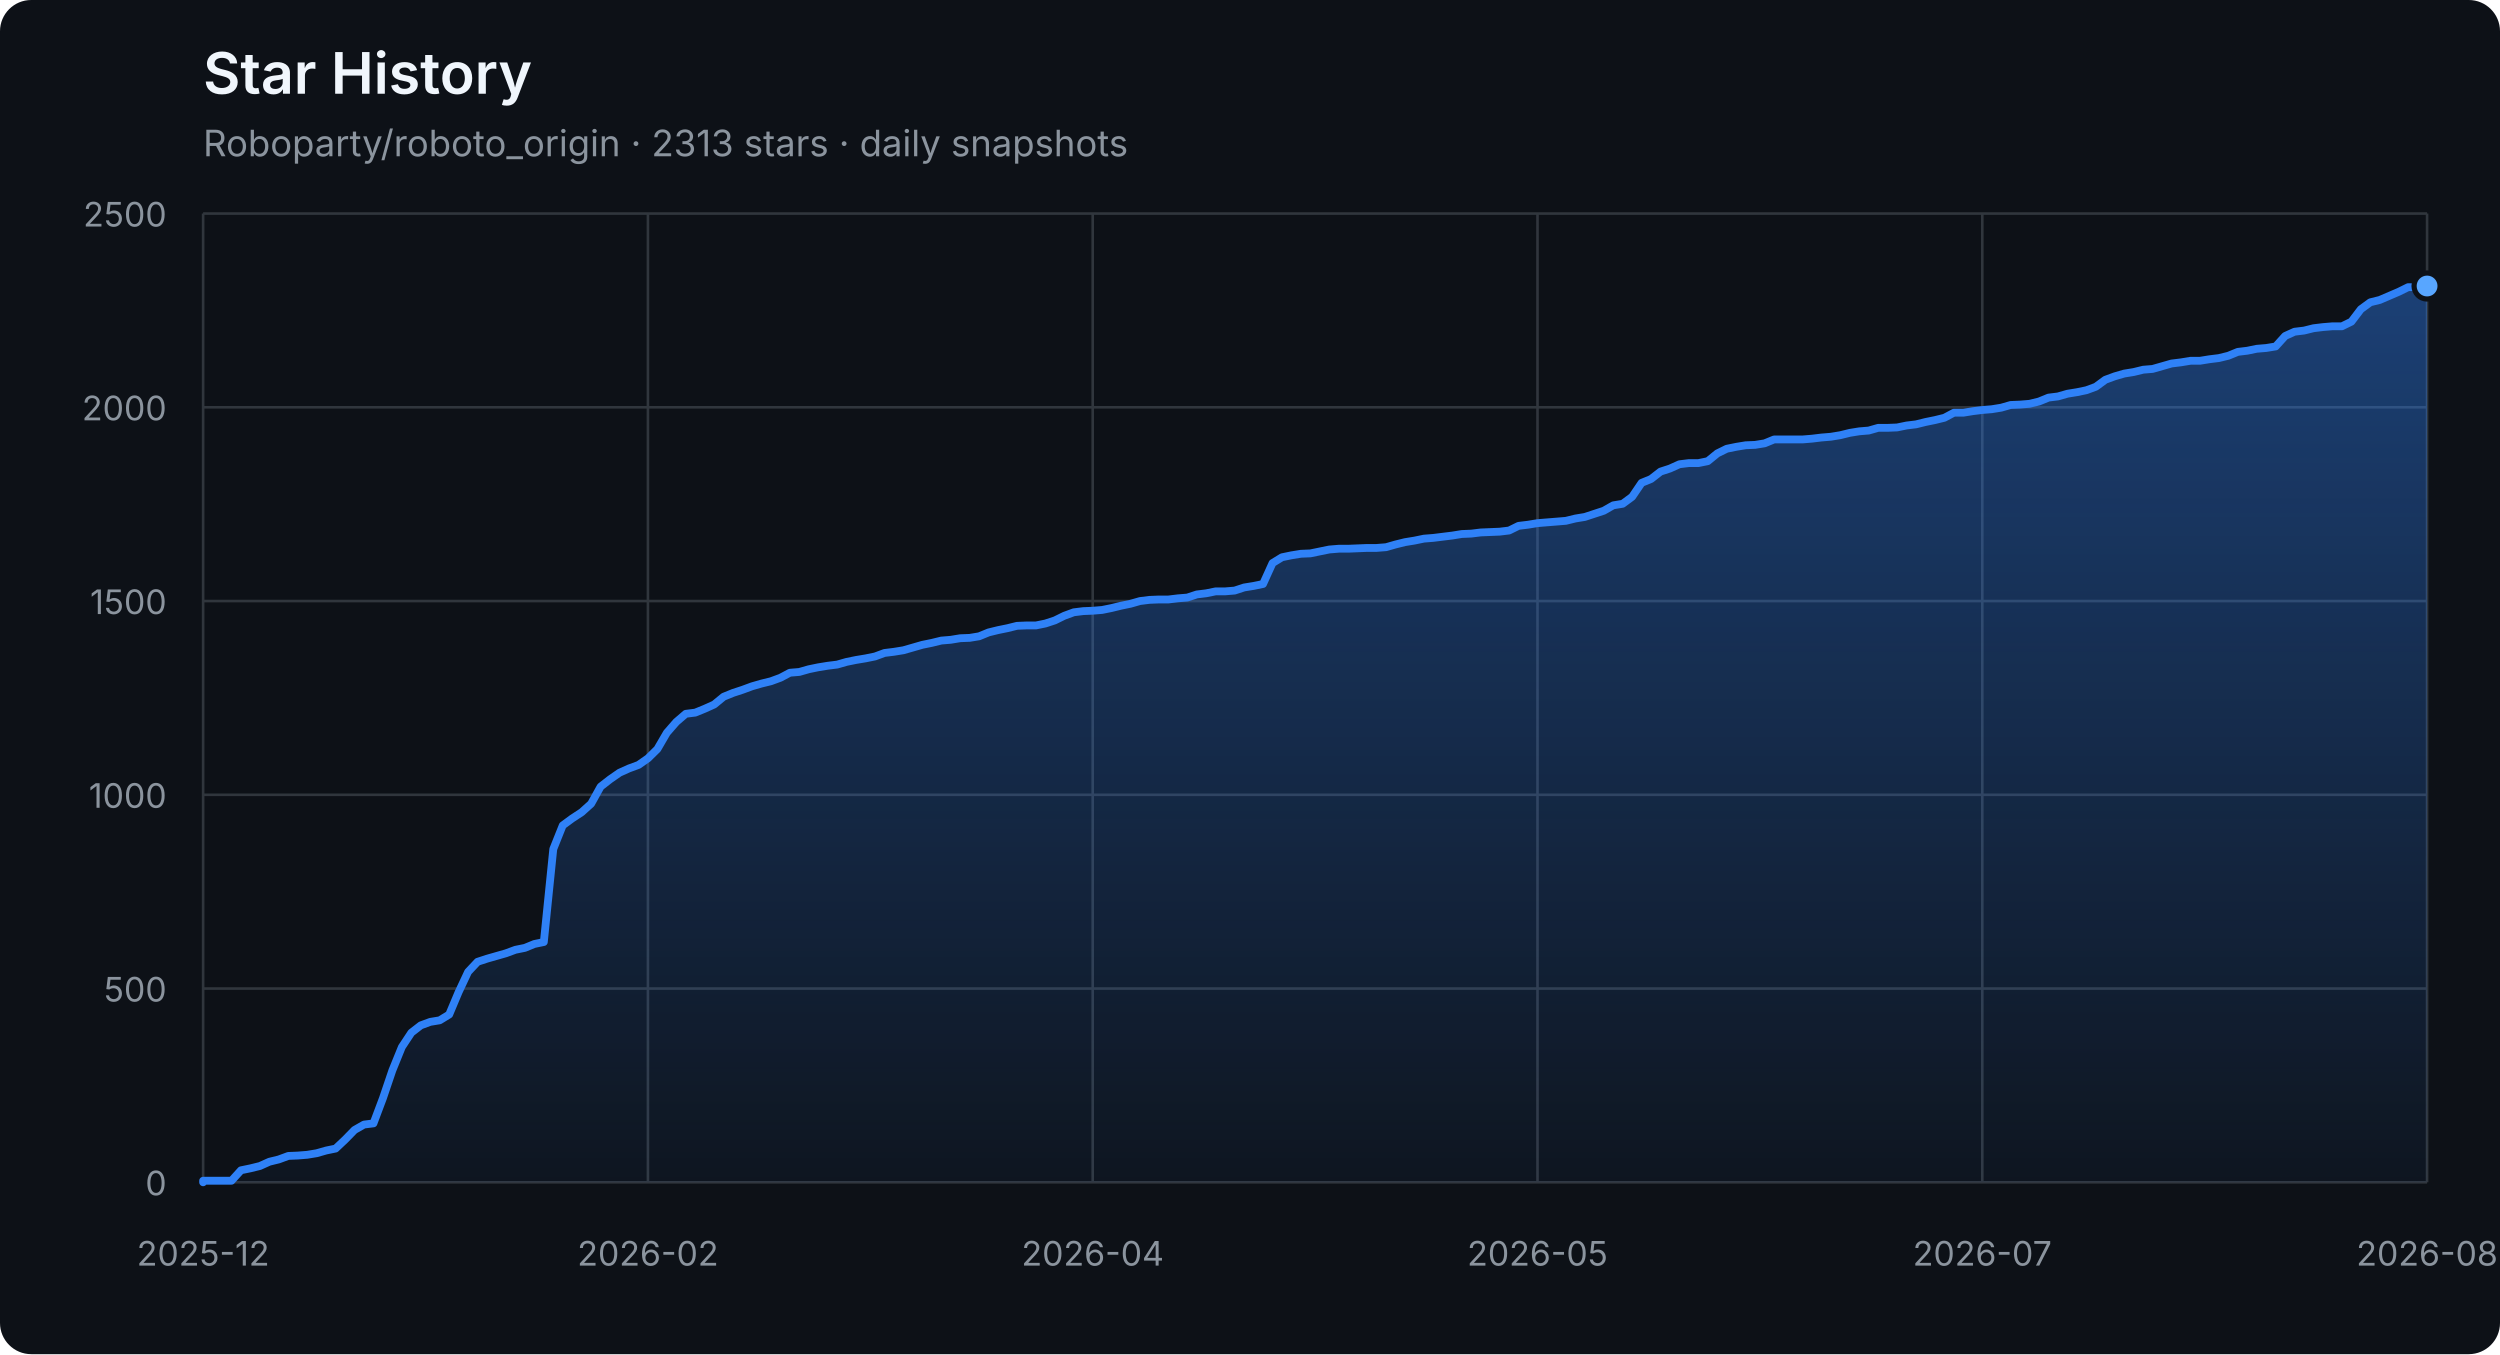
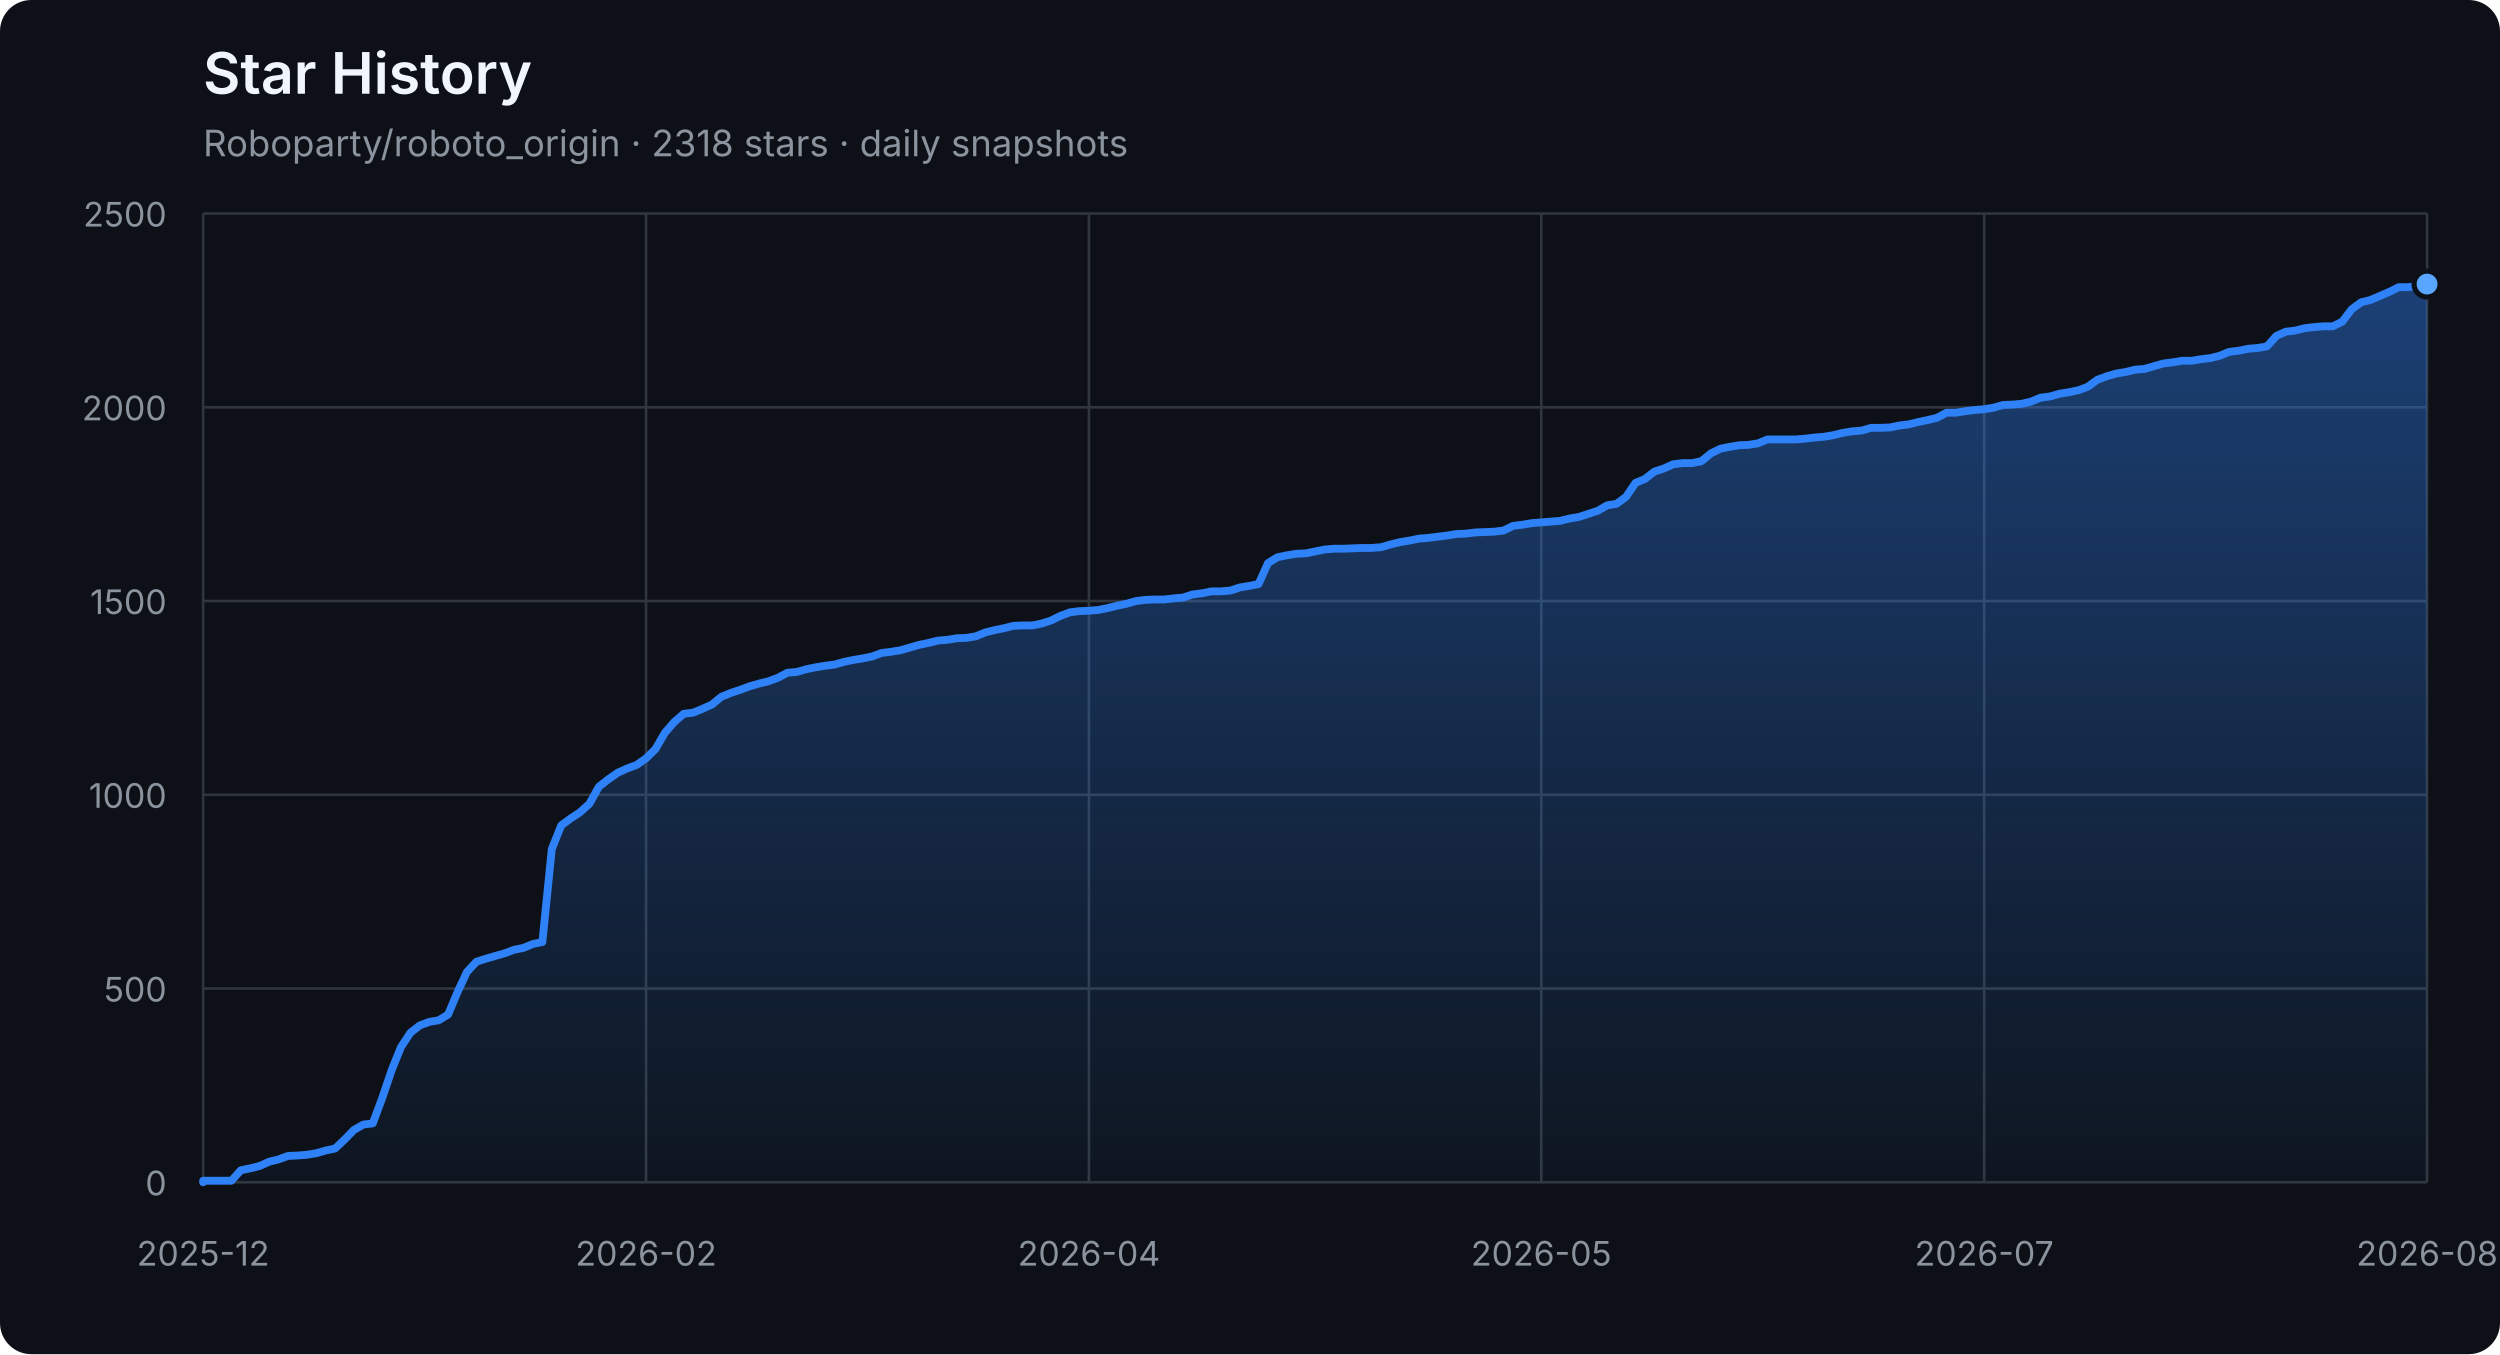
<svg xmlns="http://www.w3.org/2000/svg" width="960" height="520" viewBox="0 0 960 520" role="img" aria-labelledby="title description">
  <defs>
    <linearGradient id="area" x1="0" y1="0" x2="0" y2="1">
      <stop offset="0%" stop-color="#2f81f7" stop-opacity="0.42" />
      <stop offset="100%" stop-color="#2f81f7" stop-opacity="0.04" />
    </linearGradient>
  </defs>
  <style>
    .axis { fill: #8b949e; font: 13px -apple-system, BlinkMacSystemFont, "Segoe UI", sans-serif; }
    .grid { stroke: #30363d; stroke-width: 1; }
    .title { fill: #f0f6fc; font: 600 22px -apple-system, BlinkMacSystemFont, "Segoe UI", sans-serif; }
    .subtitle { fill: #8b949e; font: 14px -apple-system, BlinkMacSystemFont, "Segoe UI", sans-serif; }
  </style>
  <rect width="100%" height="100%" rx="12" fill="#0d1117" />
  <text x="78" y="36" class="title">Star History</text>
-   <text x="78" y="60" class="subtitle">Roboparty/roboto_origin · 2313 stars · daily snapshots</text>
+   <text x="78" y="60" class="subtitle">Roboparty/roboto_origin · 2318 stars · daily snapshots</text>
  <line x1="78" y1="454.00" x2="932" y2="454.00" class="grid" />
  <text x="64" y="459.00" class="axis" text-anchor="end">0</text>
  <line x1="78" y1="379.60" x2="932" y2="379.60" class="grid" />
  <text x="64" y="384.60" class="axis" text-anchor="end">500</text>
  <line x1="78" y1="305.20" x2="932" y2="305.20" class="grid" />
  <text x="64" y="310.20" class="axis" text-anchor="end">1000</text>
  <line x1="78" y1="230.80" x2="932" y2="230.80" class="grid" />
  <text x="64" y="235.80" class="axis" text-anchor="end">1500</text>
  <line x1="78" y1="156.40" x2="932" y2="156.40" class="grid" />
  <text x="64" y="161.40" class="axis" text-anchor="end">2000</text>
  <line x1="78" y1="82.00" x2="932" y2="82.00" class="grid" />
  <text x="64" y="87.00" class="axis" text-anchor="end">2500</text>
  <line x1="78.00" y1="82" x2="78.00" y2="454" class="grid" />
  <text x="78.00" y="486" class="axis" text-anchor="middle">2025-12</text>
-   <line x1="248.80" y1="82" x2="248.80" y2="454" class="grid" />
-   <text x="248.80" y="486" class="axis" text-anchor="middle">2026-02</text>
-   <line x1="419.60" y1="82" x2="419.60" y2="454" class="grid" />
-   <text x="419.60" y="486" class="axis" text-anchor="middle">2026-04</text>
-   <line x1="590.40" y1="82" x2="590.40" y2="454" class="grid" />
-   <text x="590.40" y="486" class="axis" text-anchor="middle">2026-05</text>
-   <line x1="761.20" y1="82" x2="761.20" y2="454" class="grid" />
-   <text x="761.20" y="486" class="axis" text-anchor="middle">2026-07</text>
+   <line x1="248.08" y1="82" x2="248.08" y2="454" class="grid" />
+   <text x="248.08" y="486" class="axis" text-anchor="middle">2026-02</text>
+   <line x1="418.15" y1="82" x2="418.15" y2="454" class="grid" />
+   <text x="418.15" y="486" class="axis" text-anchor="middle">2026-04</text>
+   <line x1="591.85" y1="82" x2="591.85" y2="454" class="grid" />
+   <text x="591.85" y="486" class="axis" text-anchor="middle">2026-05</text>
+   <line x1="761.92" y1="82" x2="761.92" y2="454" class="grid" />
+   <text x="761.92" y="486" class="axis" text-anchor="middle">2026-07</text>
  <line x1="932.00" y1="82" x2="932.00" y2="454" class="grid" />
  <text x="932.00" y="486" class="axis" text-anchor="middle">2026-08</text>
-   <polygon points="78,454 78.00,454.00 78.00,453.40 81.63,453.40 85.27,453.40 88.90,453.40 92.54,449.39 96.17,448.64 99.80,447.75 103.44,446.11 107.07,445.22 110.71,443.88 114.34,443.73 117.97,443.44 121.61,442.84 125.24,441.80 128.88,441.05 132.51,437.63 136.14,433.91 139.78,431.83 143.41,431.38 147.05,421.71 150.68,411.00 154.31,402.07 157.95,396.56 161.58,393.74 165.22,392.40 168.85,391.80 172.49,389.57 176.12,380.94 179.75,373.20 183.39,369.33 187.02,368.14 190.66,367.10 194.29,366.06 197.92,364.72 201.56,363.98 205.19,362.49 208.83,361.74 212.46,326.03 216.09,316.96 219.73,314.28 223.36,311.90 227.00,308.62 230.63,302.08 234.26,299.25 237.90,296.72 241.53,295.08 245.17,293.74 248.80,291.21 252.43,287.64 256.07,281.39 259.70,277.23 263.34,274.10 266.97,273.65 270.60,272.17 274.24,270.53 277.87,267.55 281.51,266.07 285.14,264.88 288.77,263.54 292.41,262.49 296.04,261.60 299.68,260.26 303.31,258.33 306.94,258.03 310.58,256.99 314.21,256.24 317.85,255.65 321.48,255.20 325.11,254.16 328.75,253.42 332.38,252.82 336.02,252.08 339.65,250.74 343.29,250.29 346.92,249.70 350.55,248.66 354.19,247.61 357.82,246.87 361.46,245.98 365.09,245.68 368.72,245.08 372.36,244.94 375.99,244.34 379.63,242.85 383.26,241.96 386.89,241.22 390.53,240.32 394.16,240.17 397.80,240.17 401.43,239.43 405.06,238.24 408.70,236.45 412.33,235.12 415.97,234.67 419.60,234.52 423.23,234.22 426.87,233.48 430.50,232.59 434.14,231.84 437.77,230.80 441.40,230.35 445.04,230.20 448.67,230.20 452.31,229.76 455.94,229.46 459.57,228.27 463.21,227.82 466.84,227.08 470.48,227.08 474.11,226.78 477.74,225.59 481.38,225.00 485.01,224.25 488.65,216.22 492.28,213.99 495.91,213.24 499.55,212.65 503.18,212.50 506.82,211.75 510.45,211.01 514.09,210.71 517.72,210.71 521.35,210.56 524.99,210.41 528.62,210.41 532.26,210.12 535.89,209.08 539.52,208.18 543.16,207.59 546.79,206.84 550.43,206.55 554.06,206.10 557.69,205.65 561.33,205.06 564.96,204.91 568.60,204.46 572.23,204.31 575.86,204.16 579.50,203.72 583.13,201.93 586.77,201.49 590.40,200.89 594.03,200.59 597.67,200.30 601.30,200.00 604.94,199.11 608.57,198.51 612.20,197.32 615.84,196.13 619.47,194.05 623.11,193.45 626.74,190.77 630.37,185.42 634.01,183.93 637.64,181.10 641.28,179.91 644.91,178.27 648.54,177.83 652.18,177.83 655.81,177.08 659.45,174.11 663.08,172.32 666.71,171.58 670.35,170.98 673.98,170.83 677.62,170.24 681.25,168.75 684.89,168.75 688.52,168.75 692.15,168.75 695.79,168.45 699.42,168.01 703.06,167.71 706.69,167.11 710.32,166.22 713.96,165.63 717.59,165.33 721.23,164.29 724.86,164.29 728.49,164.14 732.13,163.39 735.76,162.95 739.40,162.05 743.03,161.31 746.66,160.42 750.30,158.48 753.93,158.48 757.57,157.89 761.20,157.44 764.83,157.14 768.47,156.55 772.10,155.51 775.74,155.36 779.37,155.06 783.00,154.17 786.64,152.68 790.27,152.23 793.91,151.19 797.54,150.60 801.17,149.85 804.81,148.51 808.44,145.84 812.08,144.50 815.71,143.45 819.34,142.86 822.98,141.97 826.61,141.67 830.25,140.63 833.88,139.59 837.51,139.14 841.15,138.54 844.78,138.54 848.42,137.95 852.05,137.50 855.69,136.61 859.32,135.12 862.95,134.68 866.59,133.93 870.22,133.63 873.86,133.04 877.49,129.02 881.12,127.38 884.76,126.94 888.39,126.04 892.03,125.60 895.66,125.30 899.29,125.30 902.93,123.52 906.56,118.75 910.20,116.08 913.83,115.18 921.10,112.06 924.73,110.27 928.37,110.27 932.00,109.83 932.00,454" fill="url(#area)" />
-   <polyline points="78.00,454.00 78.00,453.40 81.63,453.40 85.27,453.40 88.90,453.40 92.54,449.39 96.17,448.64 99.80,447.75 103.44,446.11 107.07,445.22 110.71,443.88 114.34,443.73 117.97,443.44 121.61,442.84 125.24,441.80 128.88,441.05 132.51,437.63 136.14,433.91 139.78,431.83 143.41,431.38 147.05,421.71 150.68,411.00 154.31,402.07 157.95,396.56 161.58,393.74 165.22,392.40 168.85,391.80 172.49,389.57 176.12,380.94 179.75,373.20 183.39,369.33 187.02,368.14 190.66,367.10 194.29,366.06 197.92,364.72 201.56,363.98 205.19,362.49 208.83,361.74 212.46,326.03 216.09,316.96 219.73,314.28 223.36,311.90 227.00,308.62 230.63,302.08 234.26,299.25 237.90,296.72 241.53,295.08 245.17,293.74 248.80,291.21 252.43,287.64 256.07,281.39 259.70,277.23 263.34,274.10 266.97,273.65 270.60,272.17 274.24,270.53 277.87,267.55 281.51,266.07 285.14,264.88 288.77,263.54 292.41,262.49 296.04,261.60 299.68,260.26 303.31,258.33 306.94,258.03 310.58,256.99 314.21,256.24 317.85,255.65 321.48,255.20 325.11,254.16 328.75,253.42 332.38,252.82 336.02,252.08 339.65,250.74 343.29,250.29 346.92,249.70 350.55,248.66 354.19,247.61 357.82,246.87 361.46,245.98 365.09,245.68 368.72,245.08 372.36,244.94 375.99,244.34 379.63,242.85 383.26,241.96 386.89,241.22 390.53,240.32 394.16,240.17 397.80,240.17 401.43,239.43 405.06,238.24 408.70,236.45 412.33,235.12 415.97,234.67 419.60,234.52 423.23,234.22 426.87,233.48 430.50,232.59 434.14,231.84 437.77,230.80 441.40,230.35 445.04,230.20 448.67,230.20 452.31,229.76 455.94,229.46 459.57,228.27 463.21,227.82 466.84,227.08 470.48,227.08 474.11,226.78 477.74,225.59 481.38,225.00 485.01,224.25 488.65,216.22 492.28,213.99 495.91,213.24 499.55,212.65 503.18,212.50 506.82,211.75 510.45,211.01 514.09,210.71 517.72,210.71 521.35,210.56 524.99,210.41 528.62,210.41 532.26,210.12 535.89,209.08 539.52,208.18 543.16,207.59 546.79,206.84 550.43,206.55 554.06,206.10 557.69,205.65 561.33,205.06 564.96,204.91 568.60,204.46 572.23,204.31 575.86,204.16 579.50,203.72 583.13,201.93 586.77,201.49 590.40,200.89 594.03,200.59 597.67,200.30 601.30,200.00 604.94,199.11 608.57,198.51 612.20,197.32 615.84,196.13 619.47,194.05 623.11,193.45 626.74,190.77 630.37,185.42 634.01,183.93 637.64,181.10 641.28,179.91 644.91,178.27 648.54,177.83 652.18,177.83 655.81,177.08 659.45,174.11 663.08,172.32 666.71,171.58 670.35,170.98 673.98,170.83 677.62,170.24 681.25,168.75 684.89,168.75 688.52,168.75 692.15,168.75 695.79,168.45 699.42,168.01 703.06,167.71 706.69,167.11 710.32,166.22 713.96,165.63 717.59,165.33 721.23,164.29 724.86,164.29 728.49,164.14 732.13,163.39 735.76,162.95 739.40,162.05 743.03,161.31 746.66,160.42 750.30,158.48 753.93,158.48 757.57,157.89 761.20,157.44 764.83,157.14 768.47,156.55 772.10,155.51 775.74,155.36 779.37,155.06 783.00,154.17 786.64,152.68 790.27,152.23 793.91,151.19 797.54,150.60 801.17,149.85 804.81,148.51 808.44,145.84 812.08,144.50 815.71,143.45 819.34,142.86 822.98,141.97 826.61,141.67 830.25,140.63 833.88,139.59 837.51,139.14 841.15,138.54 844.78,138.54 848.42,137.95 852.05,137.50 855.69,136.61 859.32,135.12 862.95,134.68 866.59,133.93 870.22,133.63 873.86,133.04 877.49,129.02 881.12,127.38 884.76,126.94 888.39,126.04 892.03,125.60 895.66,125.30 899.29,125.30 902.93,123.52 906.56,118.75 910.20,116.08 913.83,115.18 921.10,112.06 924.73,110.27 928.37,110.27 932.00,109.83" fill="none" stroke="#2f81f7" stroke-width="3" stroke-linejoin="round" stroke-linecap="round" />
-   <circle cx="932.00" cy="109.83" r="5" fill="#58a6ff" stroke="#0d1117" stroke-width="2" />
+   <polygon points="78,454 78.00,454.00 78.00,453.40 81.62,453.40 85.24,453.40 88.86,453.40 92.47,449.39 96.09,448.64 99.71,447.75 103.33,446.11 106.95,445.22 110.57,443.88 114.19,443.73 117.81,443.44 121.42,442.84 125.04,441.80 128.66,441.05 132.28,437.63 135.90,433.91 139.52,431.83 143.14,431.38 146.75,421.71 150.37,411.00 153.99,402.07 157.61,396.56 161.23,393.74 164.85,392.40 168.47,391.80 172.08,389.57 175.70,380.94 179.32,373.20 182.94,369.33 186.56,368.14 190.18,367.10 193.80,366.06 197.42,364.72 201.03,363.98 204.65,362.49 208.27,361.74 211.89,326.03 215.51,316.96 219.13,314.28 222.75,311.90 226.36,308.62 229.98,302.08 233.60,299.25 237.22,296.72 240.84,295.08 244.46,293.74 248.08,291.21 251.69,287.64 255.31,281.39 258.93,277.23 262.55,274.10 266.17,273.65 269.79,272.17 273.41,270.53 277.03,267.55 280.64,266.07 284.26,264.88 287.88,263.54 291.50,262.49 295.12,261.60 298.74,260.26 302.36,258.33 305.97,258.03 309.59,256.99 313.21,256.24 316.83,255.65 320.45,255.20 324.07,254.16 327.69,253.42 331.31,252.82 334.92,252.08 338.54,250.74 342.16,250.29 345.78,249.70 349.40,248.66 353.02,247.61 356.64,246.87 360.25,245.98 363.87,245.68 367.49,245.08 371.11,244.94 374.73,244.34 378.35,242.85 381.97,241.96 385.58,241.22 389.20,240.32 392.82,240.17 396.44,240.17 400.06,239.43 403.68,238.24 407.30,236.45 410.92,235.12 414.53,234.67 418.15,234.52 421.77,234.22 425.39,233.48 429.01,232.59 432.63,231.84 436.25,230.80 439.86,230.35 443.48,230.20 447.10,230.20 450.72,229.76 454.34,229.46 457.96,228.27 461.58,227.82 465.19,227.08 468.81,227.08 472.43,226.78 476.05,225.59 479.67,225.00 483.29,224.25 486.91,216.22 490.53,213.99 494.14,213.24 497.76,212.65 501.38,212.50 505.00,211.75 508.62,211.01 512.24,210.71 515.86,210.71 519.47,210.56 523.09,210.41 526.71,210.41 530.33,210.12 533.95,209.08 537.57,208.18 541.19,207.59 544.81,206.84 548.42,206.55 552.04,206.10 555.66,205.65 559.28,205.06 562.90,204.91 566.52,204.46 570.14,204.31 573.75,204.16 577.37,203.72 580.99,201.93 584.61,201.49 588.23,200.89 591.85,200.59 595.47,200.30 599.08,200.00 602.70,199.11 606.32,198.51 609.94,197.32 613.56,196.13 617.18,194.05 620.80,193.45 624.42,190.77 628.03,185.42 631.65,183.93 635.27,181.10 638.89,179.91 642.51,178.27 646.13,177.83 649.75,177.83 653.36,177.08 656.98,174.11 660.60,172.32 664.22,171.58 667.84,170.98 671.46,170.83 675.08,170.24 678.69,168.75 682.31,168.75 685.93,168.75 689.55,168.75 693.17,168.45 696.79,168.01 700.41,167.71 704.03,167.11 707.64,166.22 711.26,165.63 714.88,165.33 718.50,164.29 722.12,164.29 725.74,164.14 729.36,163.39 732.97,162.95 736.59,162.05 740.21,161.31 743.83,160.42 747.45,158.48 751.07,158.48 754.69,157.89 758.31,157.44 761.92,157.14 765.54,156.55 769.16,155.51 772.78,155.36 776.40,155.06 780.02,154.17 783.64,152.68 787.25,152.23 790.87,151.19 794.49,150.60 798.11,149.85 801.73,148.51 805.35,145.84 808.97,144.50 812.58,143.45 816.20,142.86 819.82,141.97 823.44,141.67 827.06,140.63 830.68,139.59 834.30,139.14 837.92,138.54 841.53,138.54 845.15,137.95 848.77,137.50 852.39,136.61 856.01,135.12 859.63,134.68 863.25,133.93 866.86,133.63 870.48,133.04 874.10,129.02 877.72,127.38 881.34,126.94 884.96,126.04 888.58,125.60 892.19,125.30 895.81,125.30 899.43,123.52 903.05,118.75 906.67,116.08 910.29,115.18 917.53,112.06 921.14,110.27 924.76,110.27 928.38,109.83 932.00,109.08 932.00,454" fill="url(#area)" />
+   <polyline points="78.00,454.00 78.00,453.40 81.62,453.40 85.24,453.40 88.86,453.40 92.47,449.39 96.09,448.64 99.71,447.75 103.33,446.11 106.95,445.22 110.57,443.88 114.19,443.73 117.81,443.44 121.42,442.84 125.04,441.80 128.66,441.05 132.28,437.63 135.90,433.91 139.52,431.83 143.14,431.38 146.75,421.71 150.37,411.00 153.99,402.07 157.61,396.56 161.23,393.74 164.85,392.40 168.47,391.80 172.08,389.57 175.70,380.94 179.32,373.20 182.94,369.33 186.56,368.14 190.18,367.10 193.80,366.06 197.42,364.72 201.03,363.98 204.65,362.49 208.27,361.74 211.89,326.03 215.51,316.96 219.13,314.28 222.75,311.90 226.36,308.62 229.98,302.08 233.60,299.25 237.22,296.72 240.84,295.08 244.46,293.74 248.08,291.21 251.69,287.64 255.31,281.39 258.93,277.23 262.55,274.10 266.17,273.65 269.79,272.17 273.41,270.53 277.03,267.55 280.64,266.07 284.26,264.88 287.88,263.54 291.50,262.49 295.12,261.60 298.74,260.26 302.36,258.33 305.97,258.03 309.59,256.99 313.21,256.24 316.83,255.65 320.45,255.20 324.07,254.16 327.69,253.42 331.31,252.82 334.92,252.08 338.54,250.74 342.16,250.29 345.78,249.70 349.40,248.66 353.02,247.61 356.64,246.87 360.25,245.98 363.87,245.68 367.49,245.08 371.11,244.94 374.73,244.34 378.35,242.85 381.97,241.96 385.58,241.22 389.20,240.32 392.82,240.17 396.44,240.17 400.06,239.43 403.68,238.24 407.30,236.45 410.92,235.12 414.53,234.67 418.15,234.52 421.77,234.22 425.39,233.48 429.01,232.59 432.63,231.84 436.25,230.80 439.86,230.35 443.48,230.20 447.10,230.20 450.72,229.76 454.34,229.46 457.96,228.27 461.58,227.82 465.19,227.08 468.81,227.08 472.43,226.78 476.05,225.59 479.67,225.00 483.29,224.25 486.91,216.22 490.53,213.99 494.14,213.24 497.76,212.65 501.38,212.50 505.00,211.75 508.62,211.01 512.24,210.71 515.86,210.71 519.47,210.56 523.09,210.41 526.71,210.41 530.33,210.12 533.95,209.08 537.57,208.18 541.19,207.59 544.81,206.84 548.42,206.55 552.04,206.10 555.66,205.65 559.28,205.06 562.90,204.91 566.52,204.46 570.14,204.31 573.75,204.16 577.37,203.72 580.99,201.93 584.61,201.49 588.23,200.89 591.85,200.59 595.47,200.30 599.08,200.00 602.70,199.11 606.32,198.51 609.94,197.32 613.56,196.13 617.18,194.05 620.80,193.45 624.42,190.77 628.03,185.42 631.65,183.93 635.27,181.10 638.89,179.91 642.51,178.27 646.13,177.83 649.75,177.83 653.36,177.08 656.98,174.11 660.60,172.32 664.22,171.58 667.84,170.98 671.46,170.83 675.08,170.24 678.69,168.75 682.31,168.75 685.93,168.75 689.55,168.75 693.17,168.45 696.79,168.01 700.41,167.71 704.03,167.11 707.64,166.22 711.26,165.63 714.88,165.33 718.50,164.29 722.12,164.29 725.74,164.14 729.36,163.39 732.97,162.95 736.59,162.05 740.21,161.31 743.83,160.42 747.45,158.48 751.07,158.48 754.69,157.89 758.31,157.44 761.92,157.14 765.54,156.55 769.16,155.51 772.78,155.36 776.40,155.06 780.02,154.17 783.64,152.68 787.25,152.23 790.87,151.19 794.49,150.60 798.11,149.85 801.73,148.51 805.35,145.84 808.97,144.50 812.58,143.45 816.20,142.86 819.82,141.97 823.44,141.67 827.06,140.63 830.68,139.59 834.30,139.14 837.92,138.54 841.53,138.54 845.15,137.95 848.77,137.50 852.39,136.61 856.01,135.12 859.63,134.68 863.25,133.93 866.86,133.63 870.48,133.04 874.10,129.02 877.72,127.38 881.34,126.94 884.96,126.04 888.58,125.60 892.19,125.30 895.81,125.30 899.43,123.52 903.05,118.75 906.67,116.08 910.29,115.18 917.53,112.06 921.14,110.27 924.76,110.27 928.38,109.83 932.00,109.08" fill="none" stroke="#2f81f7" stroke-width="3" stroke-linejoin="round" stroke-linecap="round" />
+   <circle cx="932.00" cy="109.08" r="5" fill="#58a6ff" stroke="#0d1117" stroke-width="2" />
</svg>
